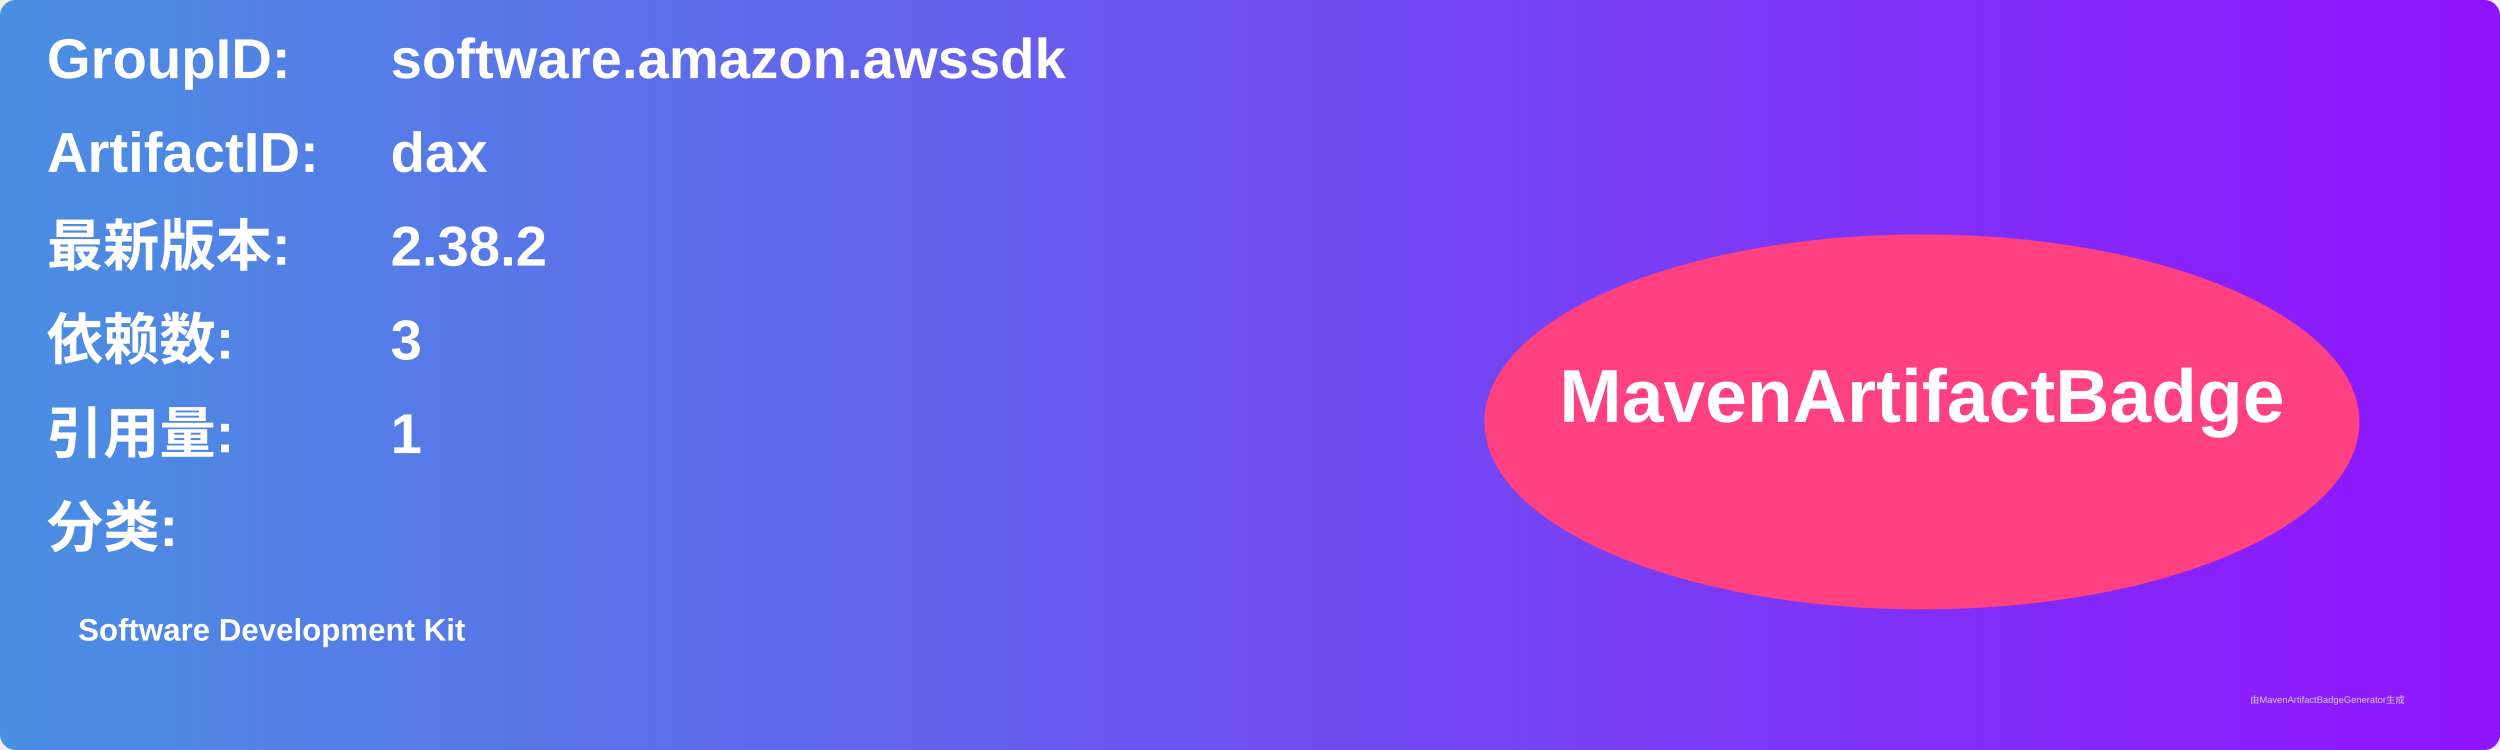
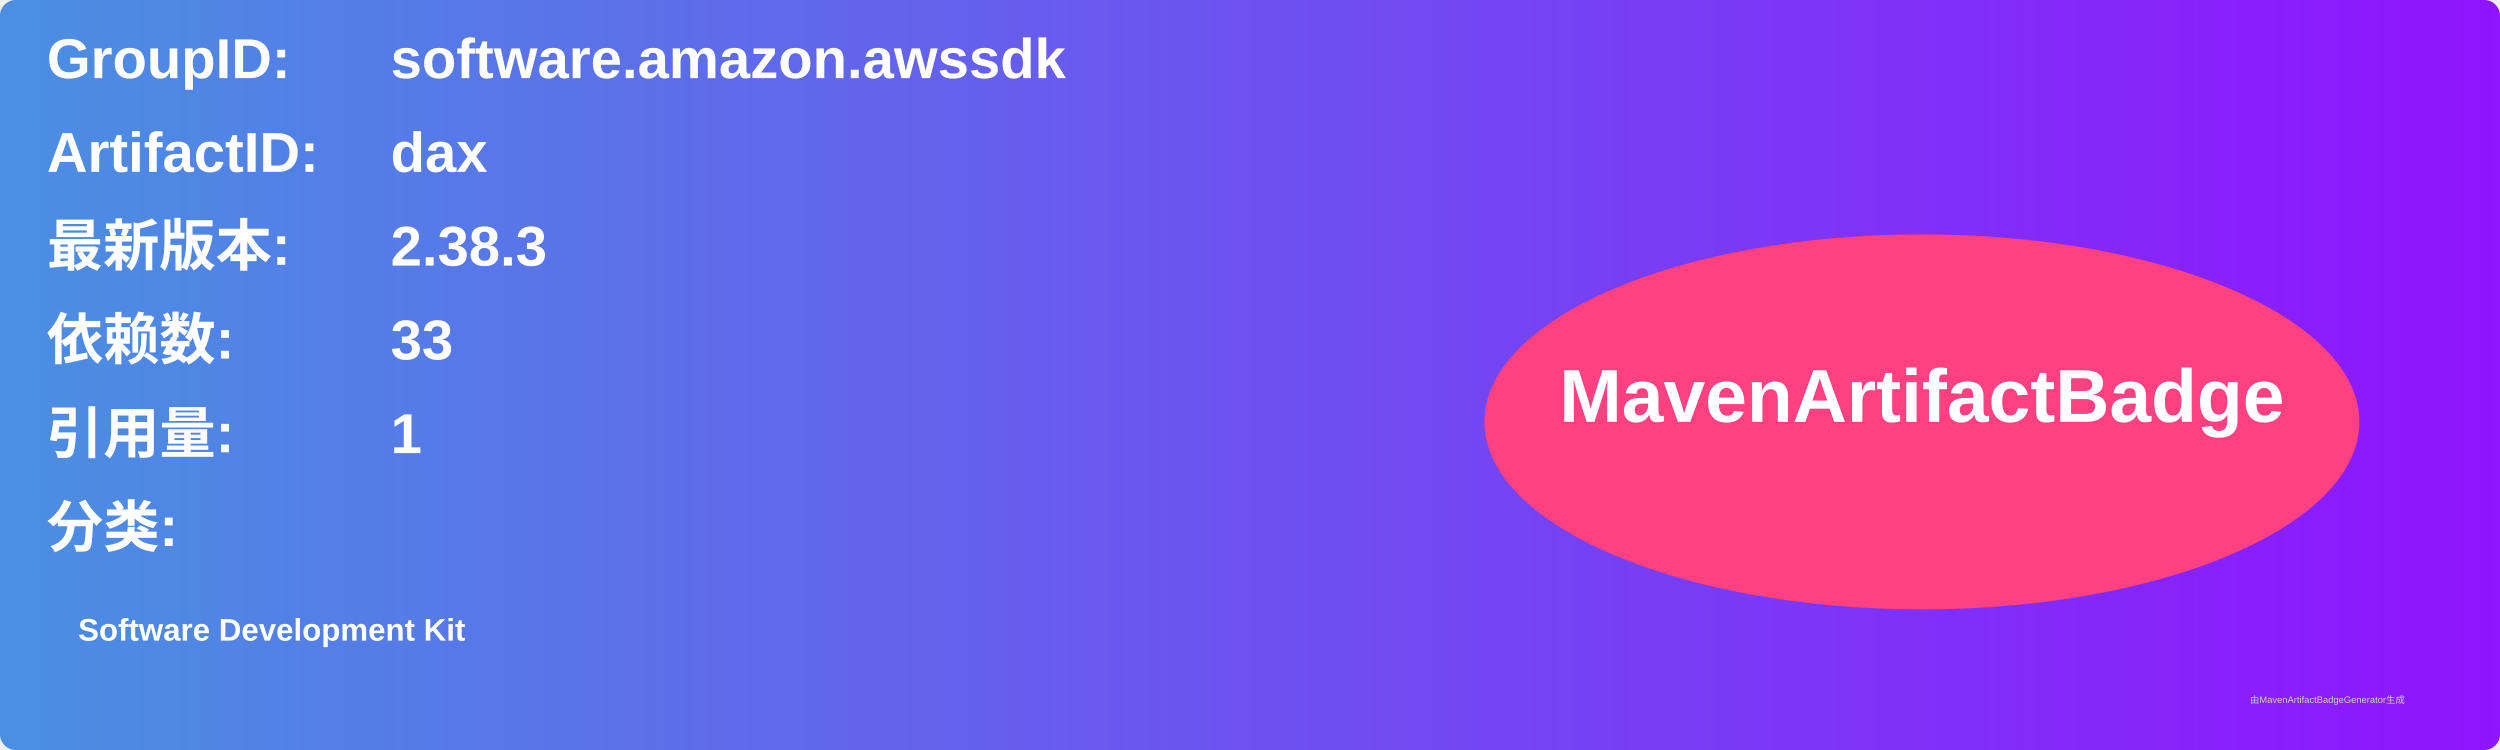
<svg xmlns="http://www.w3.org/2000/svg" width="800" height="240" viewBox="0 0 800 240">
  <linearGradient id="grad" x1="0%" y1="0%" x2="100%" y2="0%">
    <stop offset="0%" stop-color="#4a90e2" />
    <stop offset="100%" stop-color="#9013fe" />
  </linearGradient>
  <rect width="100%" height="100%" rx="5" ry="5" fill="url(#grad)" />
  <g transform="translate(15, 15)">
    <text x="0" y="10" font-family="Arial" font-size="18" fill="white" font-weight="bold" width="260">GroupID:</text>
    <text x="110" y="10" font-family="Arial" font-size="18" fill="white" font-weight="bold" width="460">software.amazon.awssdk</text>
    <text x="0" y="40" font-family="Arial" font-size="18" fill="white" font-weight="bold" width="260">ArtifactID:</text>
    <text x="110" y="40" font-family="Arial" font-size="18" fill="white" font-weight="bold" width="460">dax</text>
    <text x="0" y="70" font-family="Arial" font-size="18" fill="white" font-weight="bold">最新版本:</text>
    <text x="110" y="70" font-family="Arial" font-size="18" fill="white" font-weight="bold">
-       <tspan font-weight="bold">2.38.2</tspan>
+       <tspan font-weight="bold">2.38.3</tspan>
    </text>
    <text x="0" y="100" font-family="Arial" font-size="18" fill="white" font-weight="bold">依赖数: </text>
    <text x="110" y="100" font-family="Arial" font-size="18" fill="white">
-       <tspan font-weight="bold">3</tspan>
+       <tspan font-weight="bold">33</tspan>
    </text>
    <text x="0" y="130" font-family="Arial" font-size="18" fill="white" font-weight="bold">引用量: </text>
    <text x="110" y="130" font-family="Arial" font-size="18" fill="white">
      <tspan font-weight="bold">1</tspan>
    </text>
    <text x="0" y="160" font-family="Arial" font-size="18" fill="white" font-weight="bold">分类:</text>
    <text x="10" y="190" font-family="Arial" font-size="10" fill="white">
      <tspan font-weight="bold">Software Development Kit</tspan>
    </text>
    <ellipse cx="600" cy="120" rx="140" ry="60" fill="#ff4081" />
    <text x="600" y="120" text-anchor="middle" font-family="Arial" font-size="24" fill="white" font-weight="bold">MavenArtifactBadge</text>
  </g>
  <text x="720" y="225" font-family="Arial" font-size="3" fill="#d0d0d0">由MavenArtifactBadgeGenerator生成</text>
</svg>
